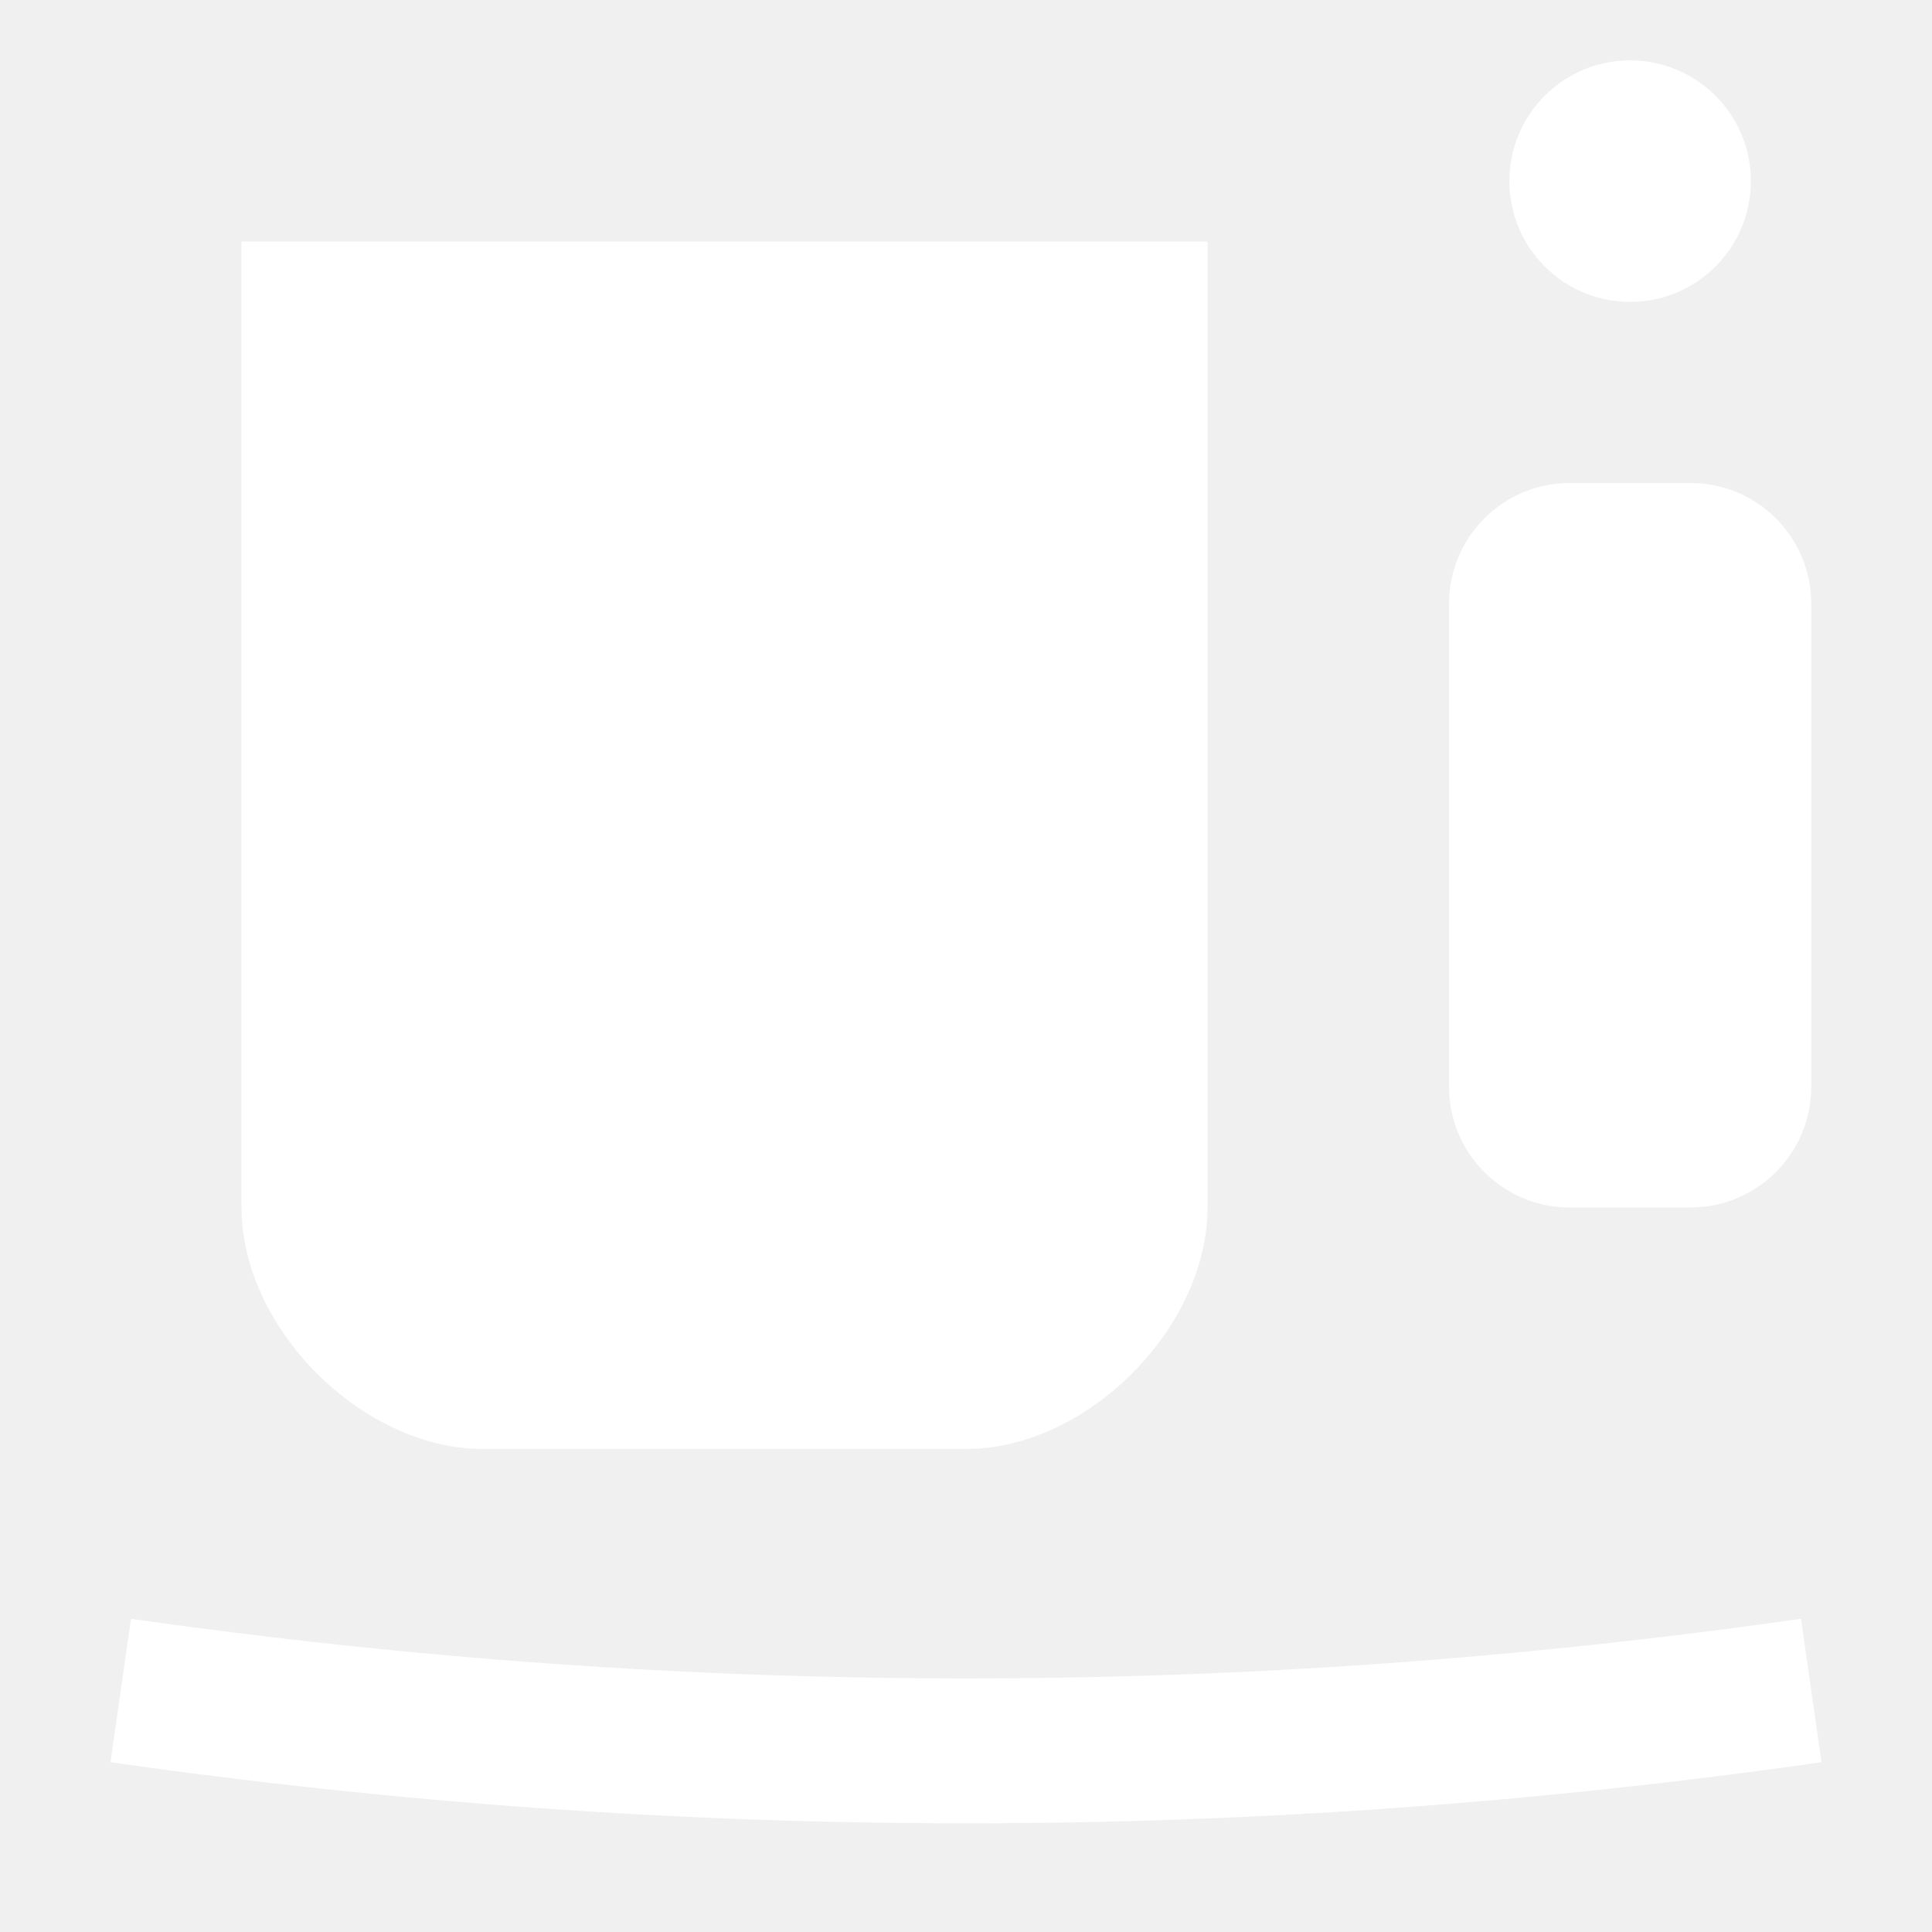
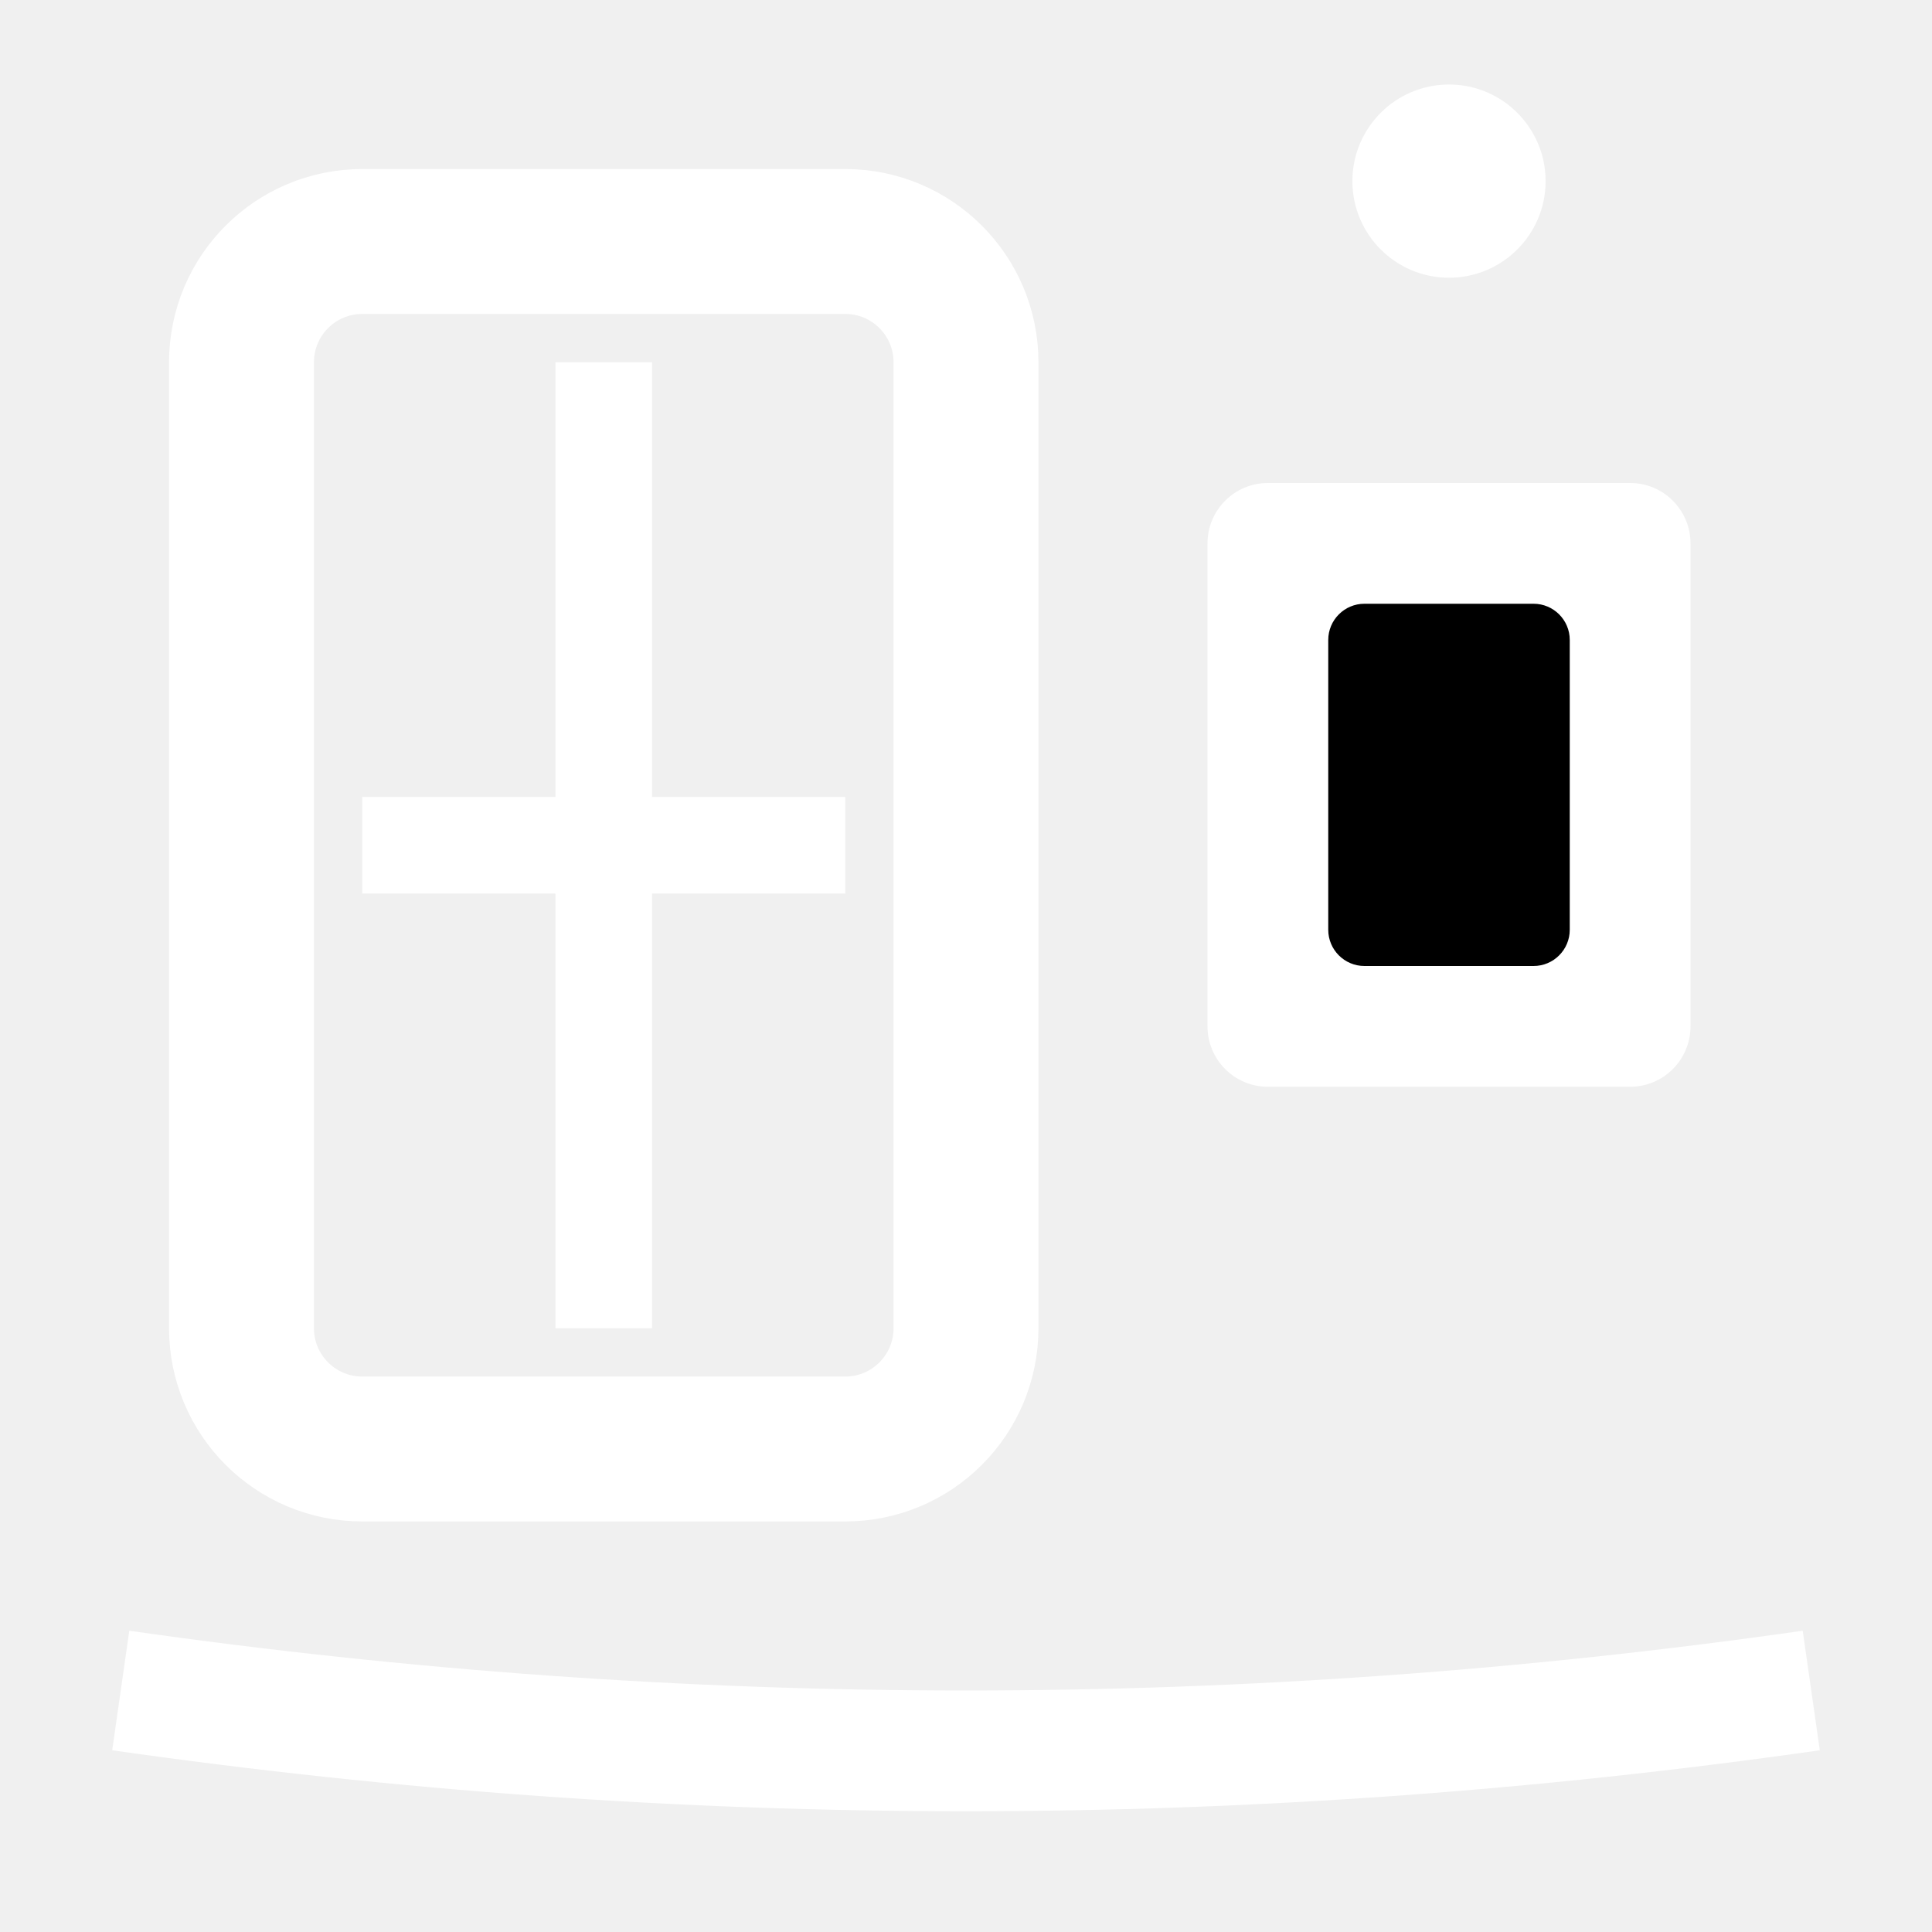
<svg xmlns="http://www.w3.org/2000/svg" width="16" height="16" viewBox="0 0 16 16">
  <g fill="white">
-     <path d="M2 2 L2 10 C2 11 3 12 4 12 L8 12 C9 12 10 11 10 10 L10 2 Z" />
-     <rect x="5.5" y="3" width="1" height="8" />
-     <rect x="3" y="6.5" width="6" height="1" />
-     <rect x="12" y="4" width="3" height="6" rx="1" />
-     <path d="M1 14 Q8 15 15 14" stroke="white" stroke-width="1.2" fill="none" />
-     <circle cx="13.5" cy="1.5" r="1" />
+     <rect x="2" y="2" width="6" height="10" rx="1" fill="none" stroke="white" stroke-width="1.2" />
+     <rect x="4.6" y="3" width="0.8" height="8" />
+     <rect x="3" y="6.6" width="4" height="0.8" />
+     <rect x="10" y="4" width="4" height="5" rx="0.5" />
+     <rect x="11" y="5" width="2" height="3" rx="0.3" fill="black" />
+     <circle cx="12" cy="1.5" r="0.8" />
+     <path d="M1 14 Q8 15 15 14" stroke="white" stroke-width="1" fill="none" />
  </g>
</svg>
